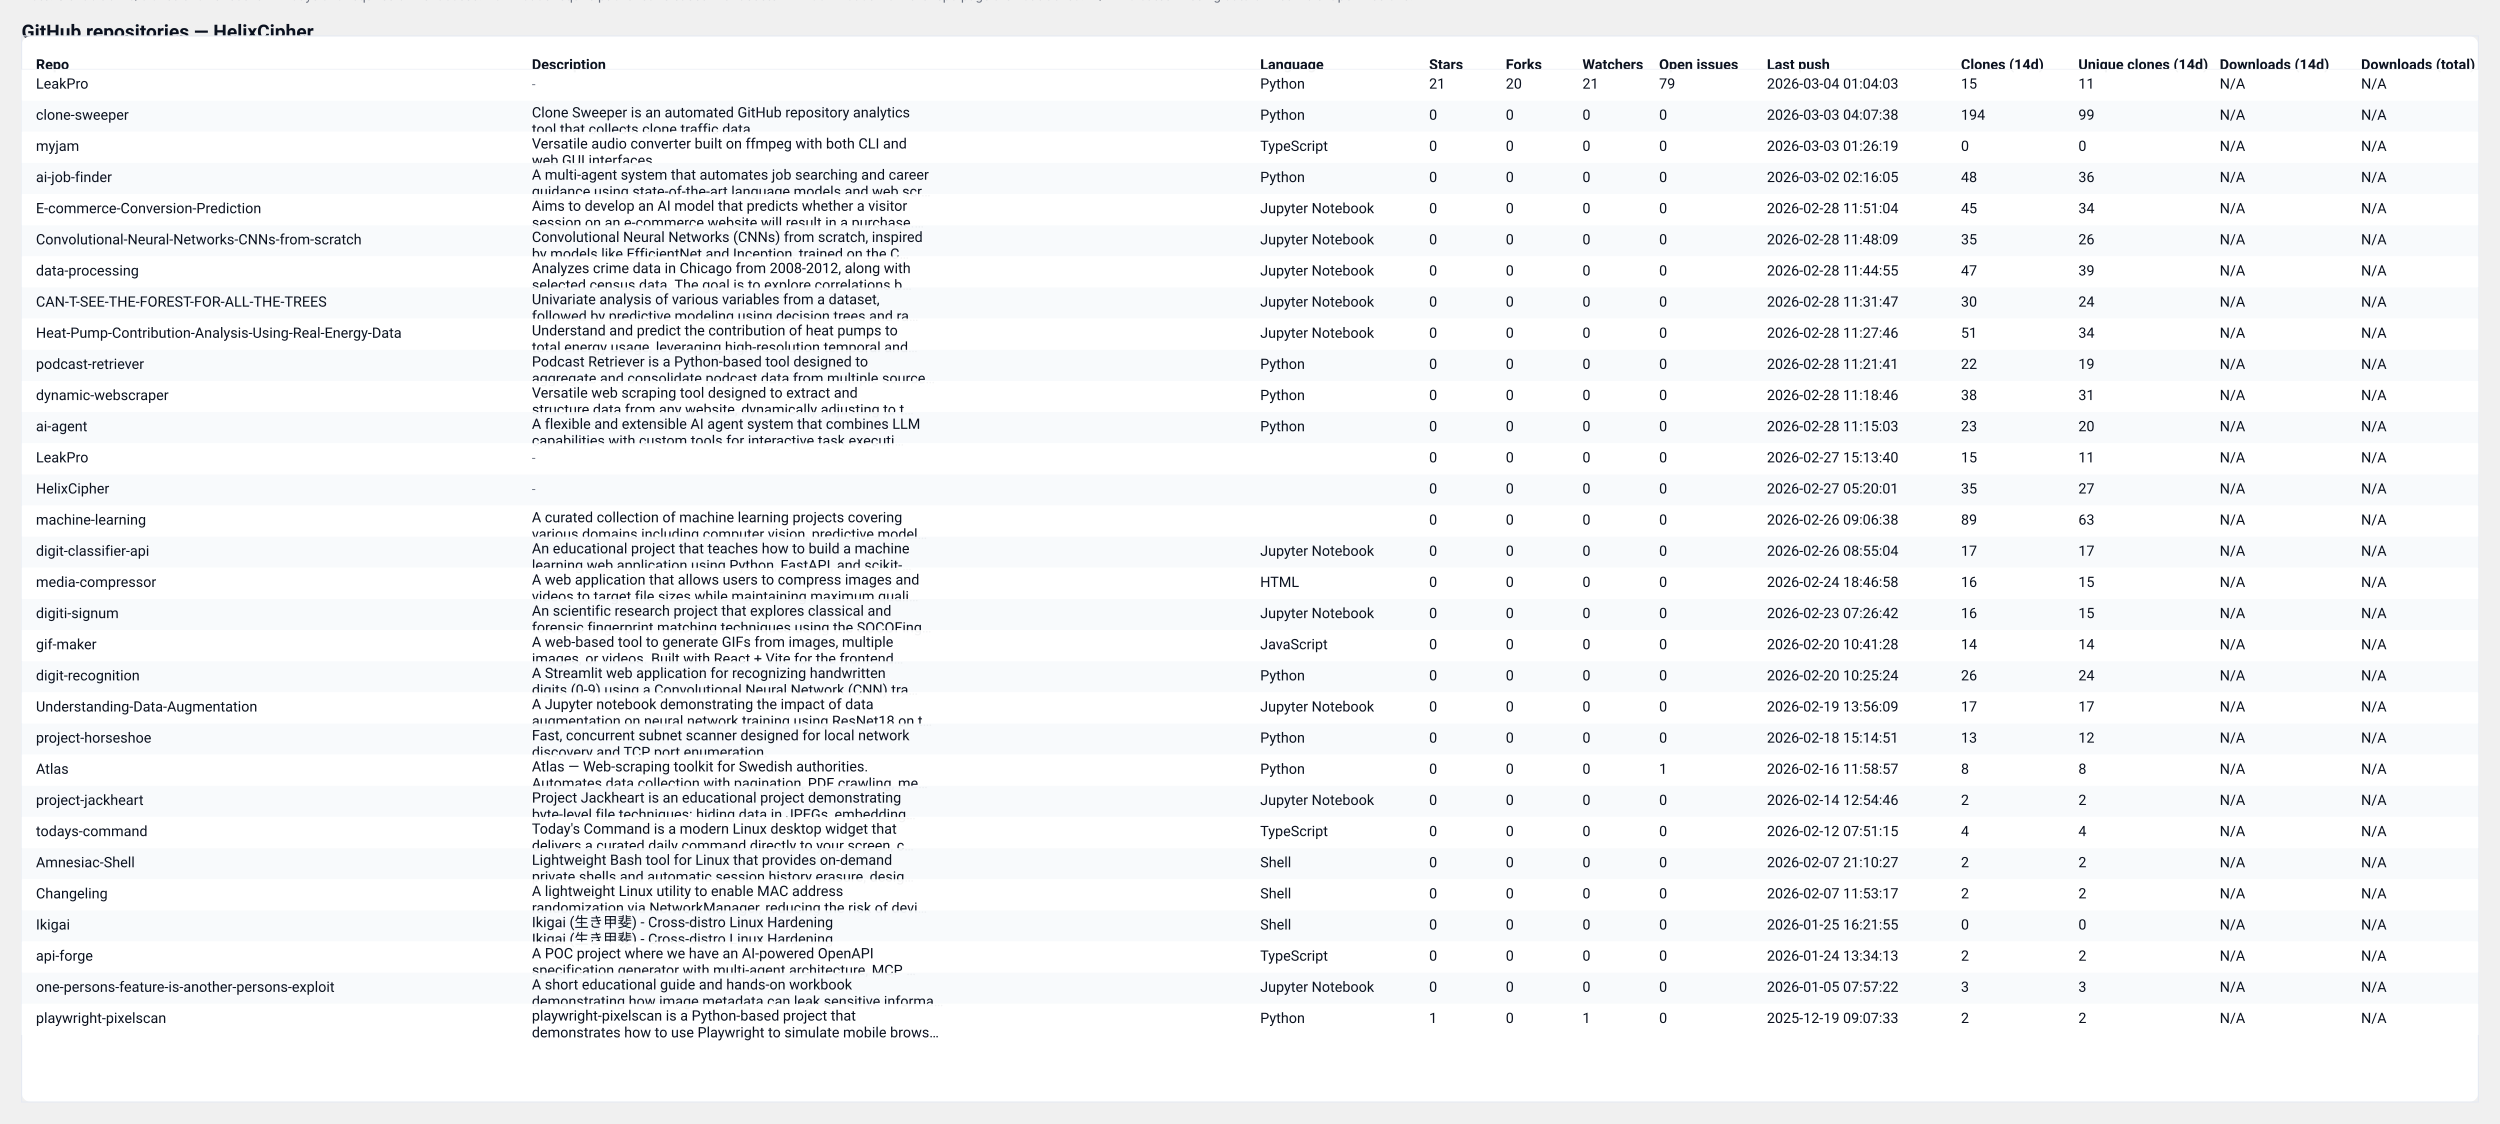
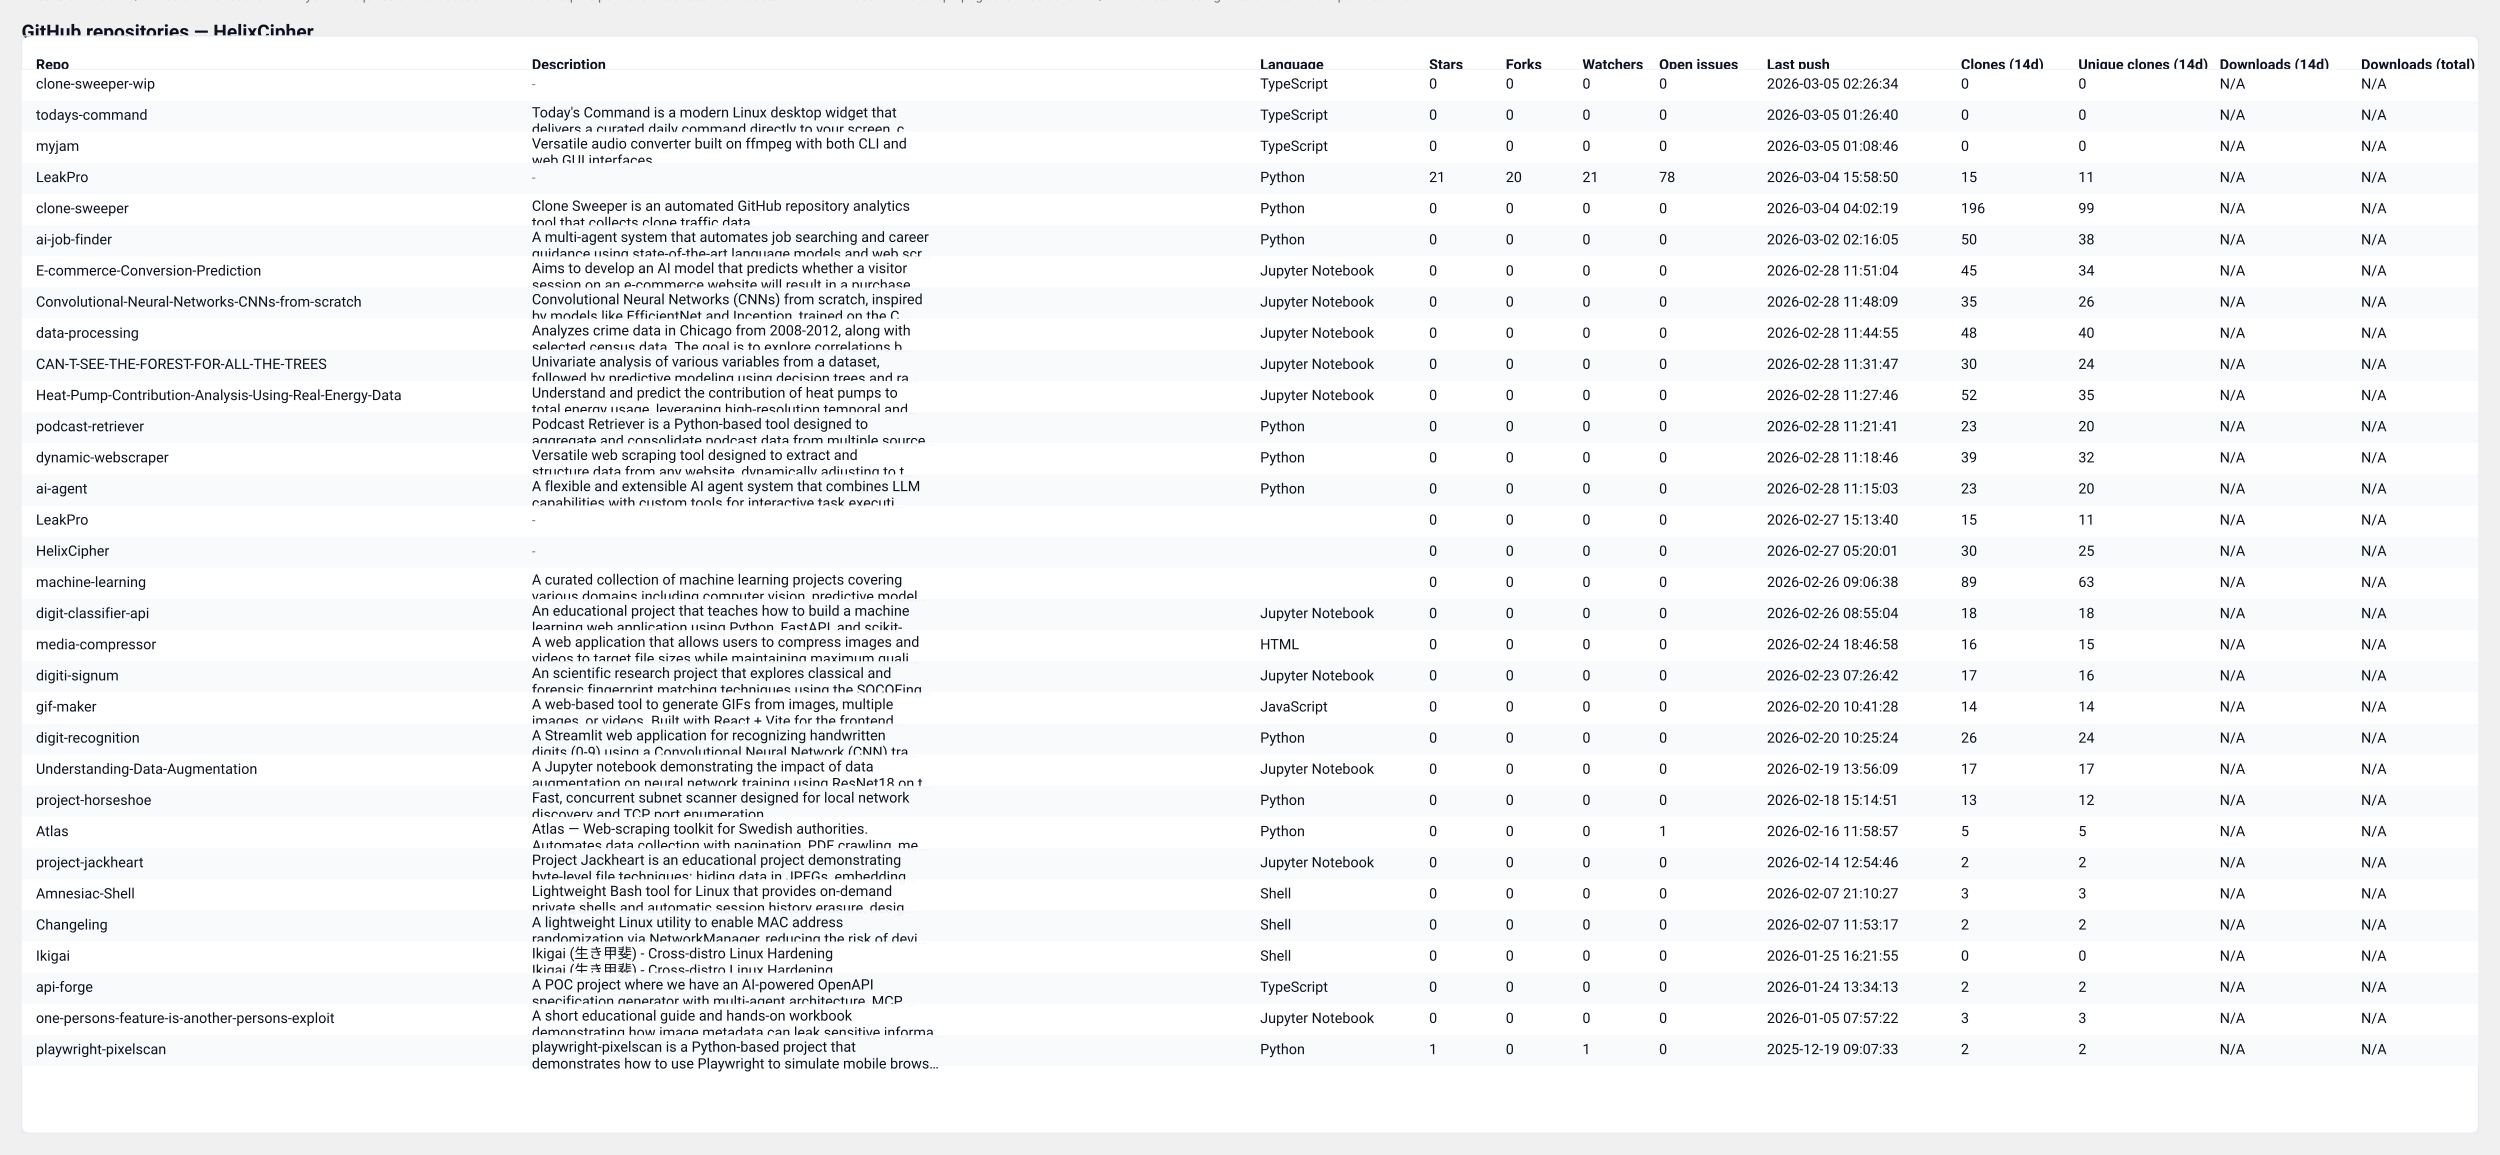
- <svg xmlns="http://www.w3.org/2000/svg" width="2087" height="938" viewBox="0 0 2087 938" role="img" aria-label="GitHub repository clones table">
+ <svg xmlns="http://www.w3.org/2000/svg" width="2087" height="964" viewBox="0 0 2087 964" role="img" aria-label="GitHub repository clones table">
  <style>
  .card { font-family: "Segoe UI", Roboto, "Helvetica Neue", Arial, sans-serif; }
  .title { font-weight:700; font-size:16px; fill: #0b1220; }
  .meta  { font-size:12px; fill:#374151; opacity:0.9; }
  .th    { font-size:12px; font-weight:700; fill:#0b1220; }
  .td    { font-size:12px; fill:#0b1220; }
  .muted { font-size:11px; fill:#6b7280; }
  .row-even { fill: #ffffff; }
  .row-odd  { fill: #f8fafc; }
  .table-border { stroke: #e6eaf2; stroke-width: 1; fill: none; }
  @media (prefers-color-scheme: dark) {
    .title, .meta, .th, .td, .muted { fill: #ffffff; }
    .row-even { fill: #0b1220; }
    .row-odd  { fill: #071026; }
    .table-border { stroke: #0f172a; }
  }
</style>
  <text x="18" y="32" class="title card">GitHub repositories — HelixCipher</text>
-   <text x="18" y="50" class="meta card">Generated: 2026-03-04T04:02:18.012824Z · Mode: Public repos only · Repos: 31 · Clones: 831 · Downloads: 0</text>
-   <rect x="18" y="30" width="2051" height="890" rx="8" class="row-even" />
-   <rect x="18" y="30" width="2051" height="890" class="table-border" />
+   <text x="18" y="50" class="meta card">Generated: 2026-03-05T02:31:37.064587Z · Mode: Public repos only · Repos: 32 · Clones: 830 · Downloads: 0</text>
+   <rect x="18" y="30" width="2051" height="916" rx="8" class="row-even" />
+   <rect x="18" y="30" width="2051" height="916" class="table-border" />
  <text x="30" y="58" class="th card">Repo</text>
  <text x="444" y="58" class="th card">Description</text>
  <text x="1052" y="58" class="th card">Language</text>
  <text x="1193" y="58" class="th card">Stars</text>
  <text x="1257" y="58" class="th card">Forks</text>
  <text x="1321" y="58" class="th card">Watchers</text>
  <text x="1385" y="58" class="th card">Open issues</text>
  <text x="1475" y="58" class="th card">Last push</text>
  <text x="1637" y="58" class="th card">Clones (14d)</text>
  <text x="1735" y="58" class="th card">Unique clones (14d)</text>
  <text x="1853" y="58" class="th card">Downloads (14d)</text>
  <text x="1971" y="58" class="th card">Downloads (total)</text>
  <line x1="18" y1="58" x2="2069" y2="58" stroke="#e6eaf2" />
  <rect x="18" y="58" width="2051" height="26" class="row-even" opacity="0.95" />
-   <text x="30" y="74" class="td card">LeakPro</text>
+   <text x="30" y="74" class="td card">clone-sweeper-wip</text>
  <text x="444" y="74" class="muted card">-</text>
-   <text x="1052" y="74" class="td card">Python</text>
-   <text x="1193" y="74" class="td card">21</text>
-   <text x="1257" y="74" class="td card">20</text>
-   <text x="1321" y="74" class="td card">21</text>
-   <text x="1385" y="74" class="td card">79</text>
-   <text x="1475" y="74" class="td card">2026-03-04 01:04:03</text>
-   <text x="1637" y="74" class="td card">15</text>
-   <text x="1735" y="74" class="td card">11</text>
+   <text x="1052" y="74" class="td card">TypeScript</text>
+   <text x="1193" y="74" class="td card">0</text>
+   <text x="1257" y="74" class="td card">0</text>
+   <text x="1321" y="74" class="td card">0</text>
+   <text x="1385" y="74" class="td card">0</text>
+   <text x="1475" y="74" class="td card">2026-03-05 02:26:34</text>
+   <text x="1637" y="74" class="td card">0</text>
+   <text x="1735" y="74" class="td card">0</text>
  <text x="1853" y="74" class="td card">N/A</text>
  <text x="1971" y="74" class="td card">N/A</text>
  <rect x="18" y="84" width="2051" height="26" class="row-odd" opacity="0.95" />
-   <text x="30" y="100" class="td card">clone-sweeper</text>
-   <text x="444" y="98" class="td card">Clone Sweeper is an automated GitHub repository analytics</text>
-   <text x="444" y="112" class="td card">tool that collects clone traffic data.</text>
-   <text x="1052" y="100" class="td card">Python</text>
+   <text x="30" y="100" class="td card">todays-command</text>
+   <text x="444" y="98" class="td card">Today's Command is a modern Linux desktop widget that</text>
+   <text x="444" y="112" class="td card">delivers a curated daily command directly to your screen, c…</text>
+   <text x="1052" y="100" class="td card">TypeScript</text>
  <text x="1193" y="100" class="td card">0</text>
  <text x="1257" y="100" class="td card">0</text>
  <text x="1321" y="100" class="td card">0</text>
  <text x="1385" y="100" class="td card">0</text>
-   <text x="1475" y="100" class="td card">2026-03-03 04:07:38</text>
-   <text x="1637" y="100" class="td card">194</text>
-   <text x="1735" y="100" class="td card">99</text>
+   <text x="1475" y="100" class="td card">2026-03-05 01:26:40</text>
+   <text x="1637" y="100" class="td card">0</text>
+   <text x="1735" y="100" class="td card">0</text>
  <text x="1853" y="100" class="td card">N/A</text>
  <text x="1971" y="100" class="td card">N/A</text>
  <rect x="18" y="110" width="2051" height="26" class="row-even" opacity="0.95" />
  <text x="30" y="126" class="td card">myjam</text>
  <text x="444" y="124" class="td card">Versatile audio converter built on ffmpeg with both CLI and</text>
  <text x="444" y="138" class="td card">web GUI interfaces</text>
  <text x="1052" y="126" class="td card">TypeScript</text>
  <text x="1193" y="126" class="td card">0</text>
  <text x="1257" y="126" class="td card">0</text>
  <text x="1321" y="126" class="td card">0</text>
  <text x="1385" y="126" class="td card">0</text>
-   <text x="1475" y="126" class="td card">2026-03-03 01:26:19</text>
+   <text x="1475" y="126" class="td card">2026-03-05 01:08:46</text>
  <text x="1637" y="126" class="td card">0</text>
  <text x="1735" y="126" class="td card">0</text>
  <text x="1853" y="126" class="td card">N/A</text>
  <text x="1971" y="126" class="td card">N/A</text>
  <rect x="18" y="136" width="2051" height="26" class="row-odd" opacity="0.95" />
-   <text x="30" y="152" class="td card">ai-job-finder</text>
-   <text x="444" y="150" class="td card">A multi-agent system that automates job searching and career</text>
-   <text x="444" y="164" class="td card">guidance using state-of-the-art language models and web scr…</text>
+   <text x="30" y="152" class="td card">LeakPro</text>
+   <text x="444" y="152" class="muted card">-</text>
  <text x="1052" y="152" class="td card">Python</text>
-   <text x="1193" y="152" class="td card">0</text>
-   <text x="1257" y="152" class="td card">0</text>
-   <text x="1321" y="152" class="td card">0</text>
-   <text x="1385" y="152" class="td card">0</text>
-   <text x="1475" y="152" class="td card">2026-03-02 02:16:05</text>
-   <text x="1637" y="152" class="td card">48</text>
-   <text x="1735" y="152" class="td card">36</text>
+   <text x="1193" y="152" class="td card">21</text>
+   <text x="1257" y="152" class="td card">20</text>
+   <text x="1321" y="152" class="td card">21</text>
+   <text x="1385" y="152" class="td card">78</text>
+   <text x="1475" y="152" class="td card">2026-03-04 15:58:50</text>
+   <text x="1637" y="152" class="td card">15</text>
+   <text x="1735" y="152" class="td card">11</text>
  <text x="1853" y="152" class="td card">N/A</text>
  <text x="1971" y="152" class="td card">N/A</text>
  <rect x="18" y="162" width="2051" height="26" class="row-even" opacity="0.95" />
-   <text x="30" y="178" class="td card">E-commerce-Conversion-Prediction</text>
-   <text x="444" y="176" class="td card">Aims to develop an AI model that predicts whether a visitor</text>
-   <text x="444" y="190" class="td card">session on an e-commerce website will result in a purchase.…</text>
-   <text x="1052" y="178" class="td card">Jupyter Notebook</text>
+   <text x="30" y="178" class="td card">clone-sweeper</text>
+   <text x="444" y="176" class="td card">Clone Sweeper is an automated GitHub repository analytics</text>
+   <text x="444" y="190" class="td card">tool that collects clone traffic data.</text>
+   <text x="1052" y="178" class="td card">Python</text>
  <text x="1193" y="178" class="td card">0</text>
  <text x="1257" y="178" class="td card">0</text>
  <text x="1321" y="178" class="td card">0</text>
  <text x="1385" y="178" class="td card">0</text>
-   <text x="1475" y="178" class="td card">2026-02-28 11:51:04</text>
-   <text x="1637" y="178" class="td card">45</text>
-   <text x="1735" y="178" class="td card">34</text>
+   <text x="1475" y="178" class="td card">2026-03-04 04:02:19</text>
+   <text x="1637" y="178" class="td card">196</text>
+   <text x="1735" y="178" class="td card">99</text>
  <text x="1853" y="178" class="td card">N/A</text>
  <text x="1971" y="178" class="td card">N/A</text>
  <rect x="18" y="188" width="2051" height="26" class="row-odd" opacity="0.95" />
-   <text x="30" y="204" class="td card">Convolutional-Neural-Networks-CNNs-from-scratch</text>
-   <text x="444" y="202" class="td card">Convolutional Neural Networks (CNNs) from scratch, inspired</text>
-   <text x="444" y="216" class="td card">by models like EfficientNet and Inception, trained on the C…</text>
-   <text x="1052" y="204" class="td card">Jupyter Notebook</text>
+   <text x="30" y="204" class="td card">ai-job-finder</text>
+   <text x="444" y="202" class="td card">A multi-agent system that automates job searching and career</text>
+   <text x="444" y="216" class="td card">guidance using state-of-the-art language models and web scr…</text>
+   <text x="1052" y="204" class="td card">Python</text>
  <text x="1193" y="204" class="td card">0</text>
  <text x="1257" y="204" class="td card">0</text>
  <text x="1321" y="204" class="td card">0</text>
  <text x="1385" y="204" class="td card">0</text>
-   <text x="1475" y="204" class="td card">2026-02-28 11:48:09</text>
-   <text x="1637" y="204" class="td card">35</text>
-   <text x="1735" y="204" class="td card">26</text>
+   <text x="1475" y="204" class="td card">2026-03-02 02:16:05</text>
+   <text x="1637" y="204" class="td card">50</text>
+   <text x="1735" y="204" class="td card">38</text>
  <text x="1853" y="204" class="td card">N/A</text>
  <text x="1971" y="204" class="td card">N/A</text>
  <rect x="18" y="214" width="2051" height="26" class="row-even" opacity="0.95" />
-   <text x="30" y="230" class="td card">data-processing</text>
-   <text x="444" y="228" class="td card">Analyzes crime data in Chicago from 2008-2012, along with</text>
-   <text x="444" y="242" class="td card">selected census data. The goal is to explore correlations b…</text>
+   <text x="30" y="230" class="td card">E-commerce-Conversion-Prediction</text>
+   <text x="444" y="228" class="td card">Aims to develop an AI model that predicts whether a visitor</text>
+   <text x="444" y="242" class="td card">session on an e-commerce website will result in a purchase.…</text>
  <text x="1052" y="230" class="td card">Jupyter Notebook</text>
  <text x="1193" y="230" class="td card">0</text>
  <text x="1257" y="230" class="td card">0</text>
  <text x="1321" y="230" class="td card">0</text>
  <text x="1385" y="230" class="td card">0</text>
-   <text x="1475" y="230" class="td card">2026-02-28 11:44:55</text>
-   <text x="1637" y="230" class="td card">47</text>
-   <text x="1735" y="230" class="td card">39</text>
+   <text x="1475" y="230" class="td card">2026-02-28 11:51:04</text>
+   <text x="1637" y="230" class="td card">45</text>
+   <text x="1735" y="230" class="td card">34</text>
  <text x="1853" y="230" class="td card">N/A</text>
  <text x="1971" y="230" class="td card">N/A</text>
  <rect x="18" y="240" width="2051" height="26" class="row-odd" opacity="0.95" />
-   <text x="30" y="256" class="td card">CAN-T-SEE-THE-FOREST-FOR-ALL-THE-TREES</text>
-   <text x="444" y="254" class="td card">Univariate analysis of various variables from a dataset,</text>
-   <text x="444" y="268" class="td card">followed by predictive modeling using decision trees and ra…</text>
+   <text x="30" y="256" class="td card">Convolutional-Neural-Networks-CNNs-from-scratch</text>
+   <text x="444" y="254" class="td card">Convolutional Neural Networks (CNNs) from scratch, inspired</text>
+   <text x="444" y="268" class="td card">by models like EfficientNet and Inception, trained on the C…</text>
  <text x="1052" y="256" class="td card">Jupyter Notebook</text>
  <text x="1193" y="256" class="td card">0</text>
  <text x="1257" y="256" class="td card">0</text>
  <text x="1321" y="256" class="td card">0</text>
  <text x="1385" y="256" class="td card">0</text>
-   <text x="1475" y="256" class="td card">2026-02-28 11:31:47</text>
-   <text x="1637" y="256" class="td card">30</text>
-   <text x="1735" y="256" class="td card">24</text>
+   <text x="1475" y="256" class="td card">2026-02-28 11:48:09</text>
+   <text x="1637" y="256" class="td card">35</text>
+   <text x="1735" y="256" class="td card">26</text>
  <text x="1853" y="256" class="td card">N/A</text>
  <text x="1971" y="256" class="td card">N/A</text>
  <rect x="18" y="266" width="2051" height="26" class="row-even" opacity="0.95" />
-   <text x="30" y="282" class="td card">Heat-Pump-Contribution-Analysis-Using-Real-Energy-Data</text>
-   <text x="444" y="280" class="td card">Understand and predict the contribution of heat pumps to</text>
-   <text x="444" y="294" class="td card">total energy usage, leveraging high-resolution temporal and…</text>
+   <text x="30" y="282" class="td card">data-processing</text>
+   <text x="444" y="280" class="td card">Analyzes crime data in Chicago from 2008-2012, along with</text>
+   <text x="444" y="294" class="td card">selected census data. The goal is to explore correlations b…</text>
  <text x="1052" y="282" class="td card">Jupyter Notebook</text>
  <text x="1193" y="282" class="td card">0</text>
  <text x="1257" y="282" class="td card">0</text>
  <text x="1321" y="282" class="td card">0</text>
  <text x="1385" y="282" class="td card">0</text>
-   <text x="1475" y="282" class="td card">2026-02-28 11:27:46</text>
-   <text x="1637" y="282" class="td card">51</text>
-   <text x="1735" y="282" class="td card">34</text>
+   <text x="1475" y="282" class="td card">2026-02-28 11:44:55</text>
+   <text x="1637" y="282" class="td card">48</text>
+   <text x="1735" y="282" class="td card">40</text>
  <text x="1853" y="282" class="td card">N/A</text>
  <text x="1971" y="282" class="td card">N/A</text>
  <rect x="18" y="292" width="2051" height="26" class="row-odd" opacity="0.95" />
-   <text x="30" y="308" class="td card">podcast-retriever</text>
-   <text x="444" y="306" class="td card">Podcast Retriever is a Python-based tool designed to</text>
-   <text x="444" y="320" class="td card">aggregate and consolidate podcast data from multiple source…</text>
-   <text x="1052" y="308" class="td card">Python</text>
+   <text x="30" y="308" class="td card">CAN-T-SEE-THE-FOREST-FOR-ALL-THE-TREES</text>
+   <text x="444" y="306" class="td card">Univariate analysis of various variables from a dataset,</text>
+   <text x="444" y="320" class="td card">followed by predictive modeling using decision trees and ra…</text>
+   <text x="1052" y="308" class="td card">Jupyter Notebook</text>
  <text x="1193" y="308" class="td card">0</text>
  <text x="1257" y="308" class="td card">0</text>
  <text x="1321" y="308" class="td card">0</text>
  <text x="1385" y="308" class="td card">0</text>
-   <text x="1475" y="308" class="td card">2026-02-28 11:21:41</text>
-   <text x="1637" y="308" class="td card">22</text>
-   <text x="1735" y="308" class="td card">19</text>
+   <text x="1475" y="308" class="td card">2026-02-28 11:31:47</text>
+   <text x="1637" y="308" class="td card">30</text>
+   <text x="1735" y="308" class="td card">24</text>
  <text x="1853" y="308" class="td card">N/A</text>
  <text x="1971" y="308" class="td card">N/A</text>
  <rect x="18" y="318" width="2051" height="26" class="row-even" opacity="0.95" />
-   <text x="30" y="334" class="td card">dynamic-webscraper</text>
-   <text x="444" y="332" class="td card">Versatile web scraping tool designed to extract and</text>
-   <text x="444" y="346" class="td card">structure data from any website, dynamically adjusting to t…</text>
-   <text x="1052" y="334" class="td card">Python</text>
+   <text x="30" y="334" class="td card">Heat-Pump-Contribution-Analysis-Using-Real-Energy-Data</text>
+   <text x="444" y="332" class="td card">Understand and predict the contribution of heat pumps to</text>
+   <text x="444" y="346" class="td card">total energy usage, leveraging high-resolution temporal and…</text>
+   <text x="1052" y="334" class="td card">Jupyter Notebook</text>
  <text x="1193" y="334" class="td card">0</text>
  <text x="1257" y="334" class="td card">0</text>
  <text x="1321" y="334" class="td card">0</text>
  <text x="1385" y="334" class="td card">0</text>
-   <text x="1475" y="334" class="td card">2026-02-28 11:18:46</text>
-   <text x="1637" y="334" class="td card">38</text>
-   <text x="1735" y="334" class="td card">31</text>
+   <text x="1475" y="334" class="td card">2026-02-28 11:27:46</text>
+   <text x="1637" y="334" class="td card">52</text>
+   <text x="1735" y="334" class="td card">35</text>
  <text x="1853" y="334" class="td card">N/A</text>
  <text x="1971" y="334" class="td card">N/A</text>
  <rect x="18" y="344" width="2051" height="26" class="row-odd" opacity="0.95" />
-   <text x="30" y="360" class="td card">ai-agent</text>
-   <text x="444" y="358" class="td card">A flexible and extensible AI agent system that combines LLM</text>
-   <text x="444" y="372" class="td card">capabilities with custom tools for interactive task executi…</text>
+   <text x="30" y="360" class="td card">podcast-retriever</text>
+   <text x="444" y="358" class="td card">Podcast Retriever is a Python-based tool designed to</text>
+   <text x="444" y="372" class="td card">aggregate and consolidate podcast data from multiple source…</text>
  <text x="1052" y="360" class="td card">Python</text>
  <text x="1193" y="360" class="td card">0</text>
  <text x="1257" y="360" class="td card">0</text>
  <text x="1321" y="360" class="td card">0</text>
  <text x="1385" y="360" class="td card">0</text>
-   <text x="1475" y="360" class="td card">2026-02-28 11:15:03</text>
+   <text x="1475" y="360" class="td card">2026-02-28 11:21:41</text>
  <text x="1637" y="360" class="td card">23</text>
  <text x="1735" y="360" class="td card">20</text>
  <text x="1853" y="360" class="td card">N/A</text>
  <text x="1971" y="360" class="td card">N/A</text>
  <rect x="18" y="370" width="2051" height="26" class="row-even" opacity="0.95" />
-   <text x="30" y="386" class="td card">LeakPro</text>
-   <text x="444" y="386" class="muted card">-</text>
-   <text x="1052" y="386" class="td card" />
+   <text x="30" y="386" class="td card">dynamic-webscraper</text>
+   <text x="444" y="384" class="td card">Versatile web scraping tool designed to extract and</text>
+   <text x="444" y="398" class="td card">structure data from any website, dynamically adjusting to t…</text>
+   <text x="1052" y="386" class="td card">Python</text>
  <text x="1193" y="386" class="td card">0</text>
  <text x="1257" y="386" class="td card">0</text>
  <text x="1321" y="386" class="td card">0</text>
  <text x="1385" y="386" class="td card">0</text>
-   <text x="1475" y="386" class="td card">2026-02-27 15:13:40</text>
-   <text x="1637" y="386" class="td card">15</text>
-   <text x="1735" y="386" class="td card">11</text>
+   <text x="1475" y="386" class="td card">2026-02-28 11:18:46</text>
+   <text x="1637" y="386" class="td card">39</text>
+   <text x="1735" y="386" class="td card">32</text>
  <text x="1853" y="386" class="td card">N/A</text>
  <text x="1971" y="386" class="td card">N/A</text>
  <rect x="18" y="396" width="2051" height="26" class="row-odd" opacity="0.95" />
-   <text x="30" y="412" class="td card">HelixCipher</text>
-   <text x="444" y="412" class="muted card">-</text>
-   <text x="1052" y="412" class="td card" />
+   <text x="30" y="412" class="td card">ai-agent</text>
+   <text x="444" y="410" class="td card">A flexible and extensible AI agent system that combines LLM</text>
+   <text x="444" y="424" class="td card">capabilities with custom tools for interactive task executi…</text>
+   <text x="1052" y="412" class="td card">Python</text>
  <text x="1193" y="412" class="td card">0</text>
  <text x="1257" y="412" class="td card">0</text>
  <text x="1321" y="412" class="td card">0</text>
  <text x="1385" y="412" class="td card">0</text>
-   <text x="1475" y="412" class="td card">2026-02-27 05:20:01</text>
-   <text x="1637" y="412" class="td card">35</text>
-   <text x="1735" y="412" class="td card">27</text>
+   <text x="1475" y="412" class="td card">2026-02-28 11:15:03</text>
+   <text x="1637" y="412" class="td card">23</text>
+   <text x="1735" y="412" class="td card">20</text>
  <text x="1853" y="412" class="td card">N/A</text>
  <text x="1971" y="412" class="td card">N/A</text>
  <rect x="18" y="422" width="2051" height="26" class="row-even" opacity="0.95" />
-   <text x="30" y="438" class="td card">machine-learning</text>
-   <text x="444" y="436" class="td card">A curated collection of machine learning projects covering</text>
-   <text x="444" y="450" class="td card">various domains including computer vision, predictive model…</text>
+   <text x="30" y="438" class="td card">LeakPro</text>
+   <text x="444" y="438" class="muted card">-</text>
  <text x="1052" y="438" class="td card" />
  <text x="1193" y="438" class="td card">0</text>
  <text x="1257" y="438" class="td card">0</text>
  <text x="1321" y="438" class="td card">0</text>
  <text x="1385" y="438" class="td card">0</text>
-   <text x="1475" y="438" class="td card">2026-02-26 09:06:38</text>
-   <text x="1637" y="438" class="td card">89</text>
-   <text x="1735" y="438" class="td card">63</text>
+   <text x="1475" y="438" class="td card">2026-02-27 15:13:40</text>
+   <text x="1637" y="438" class="td card">15</text>
+   <text x="1735" y="438" class="td card">11</text>
  <text x="1853" y="438" class="td card">N/A</text>
  <text x="1971" y="438" class="td card">N/A</text>
  <rect x="18" y="448" width="2051" height="26" class="row-odd" opacity="0.95" />
-   <text x="30" y="464" class="td card">digit-classifier-api</text>
-   <text x="444" y="462" class="td card">An educational project that teaches how to build a machine</text>
-   <text x="444" y="476" class="td card">learning web application using Python, FastAPI, and scikit-…</text>
-   <text x="1052" y="464" class="td card">Jupyter Notebook</text>
+   <text x="30" y="464" class="td card">HelixCipher</text>
+   <text x="444" y="464" class="muted card">-</text>
+   <text x="1052" y="464" class="td card" />
  <text x="1193" y="464" class="td card">0</text>
  <text x="1257" y="464" class="td card">0</text>
  <text x="1321" y="464" class="td card">0</text>
  <text x="1385" y="464" class="td card">0</text>
-   <text x="1475" y="464" class="td card">2026-02-26 08:55:04</text>
-   <text x="1637" y="464" class="td card">17</text>
-   <text x="1735" y="464" class="td card">17</text>
+   <text x="1475" y="464" class="td card">2026-02-27 05:20:01</text>
+   <text x="1637" y="464" class="td card">30</text>
+   <text x="1735" y="464" class="td card">25</text>
  <text x="1853" y="464" class="td card">N/A</text>
  <text x="1971" y="464" class="td card">N/A</text>
  <rect x="18" y="474" width="2051" height="26" class="row-even" opacity="0.95" />
-   <text x="30" y="490" class="td card">media-compressor</text>
-   <text x="444" y="488" class="td card">A web application that allows users to compress images and</text>
-   <text x="444" y="502" class="td card">videos to target file sizes while maintaining maximum quali…</text>
-   <text x="1052" y="490" class="td card">HTML</text>
+   <text x="30" y="490" class="td card">machine-learning</text>
+   <text x="444" y="488" class="td card">A curated collection of machine learning projects covering</text>
+   <text x="444" y="502" class="td card">various domains including computer vision, predictive model…</text>
+   <text x="1052" y="490" class="td card" />
  <text x="1193" y="490" class="td card">0</text>
  <text x="1257" y="490" class="td card">0</text>
  <text x="1321" y="490" class="td card">0</text>
  <text x="1385" y="490" class="td card">0</text>
-   <text x="1475" y="490" class="td card">2026-02-24 18:46:58</text>
-   <text x="1637" y="490" class="td card">16</text>
-   <text x="1735" y="490" class="td card">15</text>
+   <text x="1475" y="490" class="td card">2026-02-26 09:06:38</text>
+   <text x="1637" y="490" class="td card">89</text>
+   <text x="1735" y="490" class="td card">63</text>
  <text x="1853" y="490" class="td card">N/A</text>
  <text x="1971" y="490" class="td card">N/A</text>
  <rect x="18" y="500" width="2051" height="26" class="row-odd" opacity="0.95" />
-   <text x="30" y="516" class="td card">digiti-signum</text>
-   <text x="444" y="514" class="td card">An scientific research project that explores classical and</text>
-   <text x="444" y="528" class="td card">forensic fingerprint matching techniques using the SOCOFing…</text>
+   <text x="30" y="516" class="td card">digit-classifier-api</text>
+   <text x="444" y="514" class="td card">An educational project that teaches how to build a machine</text>
+   <text x="444" y="528" class="td card">learning web application using Python, FastAPI, and scikit-…</text>
  <text x="1052" y="516" class="td card">Jupyter Notebook</text>
  <text x="1193" y="516" class="td card">0</text>
  <text x="1257" y="516" class="td card">0</text>
  <text x="1321" y="516" class="td card">0</text>
  <text x="1385" y="516" class="td card">0</text>
-   <text x="1475" y="516" class="td card">2026-02-23 07:26:42</text>
-   <text x="1637" y="516" class="td card">16</text>
-   <text x="1735" y="516" class="td card">15</text>
+   <text x="1475" y="516" class="td card">2026-02-26 08:55:04</text>
+   <text x="1637" y="516" class="td card">18</text>
+   <text x="1735" y="516" class="td card">18</text>
  <text x="1853" y="516" class="td card">N/A</text>
  <text x="1971" y="516" class="td card">N/A</text>
  <rect x="18" y="526" width="2051" height="26" class="row-even" opacity="0.95" />
-   <text x="30" y="542" class="td card">gif-maker</text>
-   <text x="444" y="540" class="td card">A web-based tool to generate GIFs from images, multiple</text>
-   <text x="444" y="554" class="td card">images, or videos. Built with React + Vite for the frontend…</text>
-   <text x="1052" y="542" class="td card">JavaScript</text>
+   <text x="30" y="542" class="td card">media-compressor</text>
+   <text x="444" y="540" class="td card">A web application that allows users to compress images and</text>
+   <text x="444" y="554" class="td card">videos to target file sizes while maintaining maximum quali…</text>
+   <text x="1052" y="542" class="td card">HTML</text>
  <text x="1193" y="542" class="td card">0</text>
  <text x="1257" y="542" class="td card">0</text>
  <text x="1321" y="542" class="td card">0</text>
  <text x="1385" y="542" class="td card">0</text>
-   <text x="1475" y="542" class="td card">2026-02-20 10:41:28</text>
-   <text x="1637" y="542" class="td card">14</text>
-   <text x="1735" y="542" class="td card">14</text>
+   <text x="1475" y="542" class="td card">2026-02-24 18:46:58</text>
+   <text x="1637" y="542" class="td card">16</text>
+   <text x="1735" y="542" class="td card">15</text>
  <text x="1853" y="542" class="td card">N/A</text>
  <text x="1971" y="542" class="td card">N/A</text>
  <rect x="18" y="552" width="2051" height="26" class="row-odd" opacity="0.95" />
-   <text x="30" y="568" class="td card">digit-recognition</text>
-   <text x="444" y="566" class="td card">A Streamlit web application for recognizing handwritten</text>
-   <text x="444" y="580" class="td card">digits (0-9) using a Convolutional Neural Network (CNN) tra…</text>
-   <text x="1052" y="568" class="td card">Python</text>
+   <text x="30" y="568" class="td card">digiti-signum</text>
+   <text x="444" y="566" class="td card">An scientific research project that explores classical and</text>
+   <text x="444" y="580" class="td card">forensic fingerprint matching techniques using the SOCOFing…</text>
+   <text x="1052" y="568" class="td card">Jupyter Notebook</text>
  <text x="1193" y="568" class="td card">0</text>
  <text x="1257" y="568" class="td card">0</text>
  <text x="1321" y="568" class="td card">0</text>
  <text x="1385" y="568" class="td card">0</text>
-   <text x="1475" y="568" class="td card">2026-02-20 10:25:24</text>
-   <text x="1637" y="568" class="td card">26</text>
-   <text x="1735" y="568" class="td card">24</text>
+   <text x="1475" y="568" class="td card">2026-02-23 07:26:42</text>
+   <text x="1637" y="568" class="td card">17</text>
+   <text x="1735" y="568" class="td card">16</text>
  <text x="1853" y="568" class="td card">N/A</text>
  <text x="1971" y="568" class="td card">N/A</text>
  <rect x="18" y="578" width="2051" height="26" class="row-even" opacity="0.95" />
-   <text x="30" y="594" class="td card">Understanding-Data-Augmentation</text>
-   <text x="444" y="592" class="td card">A Jupyter notebook demonstrating the impact of data</text>
-   <text x="444" y="606" class="td card">augmentation on neural network training using ResNet18 on t…</text>
-   <text x="1052" y="594" class="td card">Jupyter Notebook</text>
+   <text x="30" y="594" class="td card">gif-maker</text>
+   <text x="444" y="592" class="td card">A web-based tool to generate GIFs from images, multiple</text>
+   <text x="444" y="606" class="td card">images, or videos. Built with React + Vite for the frontend…</text>
+   <text x="1052" y="594" class="td card">JavaScript</text>
  <text x="1193" y="594" class="td card">0</text>
  <text x="1257" y="594" class="td card">0</text>
  <text x="1321" y="594" class="td card">0</text>
  <text x="1385" y="594" class="td card">0</text>
-   <text x="1475" y="594" class="td card">2026-02-19 13:56:09</text>
-   <text x="1637" y="594" class="td card">17</text>
-   <text x="1735" y="594" class="td card">17</text>
+   <text x="1475" y="594" class="td card">2026-02-20 10:41:28</text>
+   <text x="1637" y="594" class="td card">14</text>
+   <text x="1735" y="594" class="td card">14</text>
  <text x="1853" y="594" class="td card">N/A</text>
  <text x="1971" y="594" class="td card">N/A</text>
  <rect x="18" y="604" width="2051" height="26" class="row-odd" opacity="0.95" />
-   <text x="30" y="620" class="td card">project-horseshoe</text>
-   <text x="444" y="618" class="td card">Fast, concurrent subnet scanner designed for local network</text>
-   <text x="444" y="632" class="td card">discovery and TCP port enumeration.</text>
+   <text x="30" y="620" class="td card">digit-recognition</text>
+   <text x="444" y="618" class="td card">A Streamlit web application for recognizing handwritten</text>
+   <text x="444" y="632" class="td card">digits (0-9) using a Convolutional Neural Network (CNN) tra…</text>
  <text x="1052" y="620" class="td card">Python</text>
  <text x="1193" y="620" class="td card">0</text>
  <text x="1257" y="620" class="td card">0</text>
  <text x="1321" y="620" class="td card">0</text>
  <text x="1385" y="620" class="td card">0</text>
-   <text x="1475" y="620" class="td card">2026-02-18 15:14:51</text>
-   <text x="1637" y="620" class="td card">13</text>
-   <text x="1735" y="620" class="td card">12</text>
+   <text x="1475" y="620" class="td card">2026-02-20 10:25:24</text>
+   <text x="1637" y="620" class="td card">26</text>
+   <text x="1735" y="620" class="td card">24</text>
  <text x="1853" y="620" class="td card">N/A</text>
  <text x="1971" y="620" class="td card">N/A</text>
  <rect x="18" y="630" width="2051" height="26" class="row-even" opacity="0.95" />
-   <text x="30" y="646" class="td card">Atlas</text>
-   <text x="444" y="644" class="td card">Atlas — Web-scraping toolkit for Swedish authorities.</text>
-   <text x="444" y="658" class="td card">Automates data collection with pagination, PDF crawling, me…</text>
-   <text x="1052" y="646" class="td card">Python</text>
+   <text x="30" y="646" class="td card">Understanding-Data-Augmentation</text>
+   <text x="444" y="644" class="td card">A Jupyter notebook demonstrating the impact of data</text>
+   <text x="444" y="658" class="td card">augmentation on neural network training using ResNet18 on t…</text>
+   <text x="1052" y="646" class="td card">Jupyter Notebook</text>
  <text x="1193" y="646" class="td card">0</text>
  <text x="1257" y="646" class="td card">0</text>
  <text x="1321" y="646" class="td card">0</text>
-   <text x="1385" y="646" class="td card">1</text>
-   <text x="1475" y="646" class="td card">2026-02-16 11:58:57</text>
-   <text x="1637" y="646" class="td card">8</text>
-   <text x="1735" y="646" class="td card">8</text>
+   <text x="1385" y="646" class="td card">0</text>
+   <text x="1475" y="646" class="td card">2026-02-19 13:56:09</text>
+   <text x="1637" y="646" class="td card">17</text>
+   <text x="1735" y="646" class="td card">17</text>
  <text x="1853" y="646" class="td card">N/A</text>
  <text x="1971" y="646" class="td card">N/A</text>
  <rect x="18" y="656" width="2051" height="26" class="row-odd" opacity="0.95" />
-   <text x="30" y="672" class="td card">project-jackheart</text>
-   <text x="444" y="670" class="td card">Project Jackheart is an educational project demonstrating</text>
-   <text x="444" y="684" class="td card">byte-level file techniques: hiding data in JPEGs, embedding…</text>
-   <text x="1052" y="672" class="td card">Jupyter Notebook</text>
+   <text x="30" y="672" class="td card">project-horseshoe</text>
+   <text x="444" y="670" class="td card">Fast, concurrent subnet scanner designed for local network</text>
+   <text x="444" y="684" class="td card">discovery and TCP port enumeration.</text>
+   <text x="1052" y="672" class="td card">Python</text>
  <text x="1193" y="672" class="td card">0</text>
  <text x="1257" y="672" class="td card">0</text>
  <text x="1321" y="672" class="td card">0</text>
  <text x="1385" y="672" class="td card">0</text>
-   <text x="1475" y="672" class="td card">2026-02-14 12:54:46</text>
-   <text x="1637" y="672" class="td card">2</text>
-   <text x="1735" y="672" class="td card">2</text>
+   <text x="1475" y="672" class="td card">2026-02-18 15:14:51</text>
+   <text x="1637" y="672" class="td card">13</text>
+   <text x="1735" y="672" class="td card">12</text>
  <text x="1853" y="672" class="td card">N/A</text>
  <text x="1971" y="672" class="td card">N/A</text>
  <rect x="18" y="682" width="2051" height="26" class="row-even" opacity="0.95" />
-   <text x="30" y="698" class="td card">todays-command</text>
-   <text x="444" y="696" class="td card">Today's Command is a modern Linux desktop widget that</text>
-   <text x="444" y="710" class="td card">delivers a curated daily command directly to your screen, c…</text>
-   <text x="1052" y="698" class="td card">TypeScript</text>
+   <text x="30" y="698" class="td card">Atlas</text>
+   <text x="444" y="696" class="td card">Atlas — Web-scraping toolkit for Swedish authorities.</text>
+   <text x="444" y="710" class="td card">Automates data collection with pagination, PDF crawling, me…</text>
+   <text x="1052" y="698" class="td card">Python</text>
  <text x="1193" y="698" class="td card">0</text>
  <text x="1257" y="698" class="td card">0</text>
  <text x="1321" y="698" class="td card">0</text>
-   <text x="1385" y="698" class="td card">0</text>
-   <text x="1475" y="698" class="td card">2026-02-12 07:51:15</text>
-   <text x="1637" y="698" class="td card">4</text>
-   <text x="1735" y="698" class="td card">4</text>
+   <text x="1385" y="698" class="td card">1</text>
+   <text x="1475" y="698" class="td card">2026-02-16 11:58:57</text>
+   <text x="1637" y="698" class="td card">5</text>
+   <text x="1735" y="698" class="td card">5</text>
  <text x="1853" y="698" class="td card">N/A</text>
  <text x="1971" y="698" class="td card">N/A</text>
  <rect x="18" y="708" width="2051" height="26" class="row-odd" opacity="0.95" />
-   <text x="30" y="724" class="td card">Amnesiac-Shell</text>
-   <text x="444" y="722" class="td card">Lightweight Bash tool for Linux that provides on-demand</text>
-   <text x="444" y="736" class="td card">private shells and automatic session history erasure, desig…</text>
-   <text x="1052" y="724" class="td card">Shell</text>
+   <text x="30" y="724" class="td card">project-jackheart</text>
+   <text x="444" y="722" class="td card">Project Jackheart is an educational project demonstrating</text>
+   <text x="444" y="736" class="td card">byte-level file techniques: hiding data in JPEGs, embedding…</text>
+   <text x="1052" y="724" class="td card">Jupyter Notebook</text>
  <text x="1193" y="724" class="td card">0</text>
  <text x="1257" y="724" class="td card">0</text>
  <text x="1321" y="724" class="td card">0</text>
  <text x="1385" y="724" class="td card">0</text>
-   <text x="1475" y="724" class="td card">2026-02-07 21:10:27</text>
+   <text x="1475" y="724" class="td card">2026-02-14 12:54:46</text>
  <text x="1637" y="724" class="td card">2</text>
  <text x="1735" y="724" class="td card">2</text>
  <text x="1853" y="724" class="td card">N/A</text>
  <text x="1971" y="724" class="td card">N/A</text>
  <rect x="18" y="734" width="2051" height="26" class="row-even" opacity="0.95" />
-   <text x="30" y="750" class="td card">Changeling</text>
-   <text x="444" y="748" class="td card">A lightweight Linux utility to enable MAC address</text>
-   <text x="444" y="762" class="td card">randomization via NetworkManager, reducing the risk of devi…</text>
+   <text x="30" y="750" class="td card">Amnesiac-Shell</text>
+   <text x="444" y="748" class="td card">Lightweight Bash tool for Linux that provides on-demand</text>
+   <text x="444" y="762" class="td card">private shells and automatic session history erasure, desig…</text>
  <text x="1052" y="750" class="td card">Shell</text>
  <text x="1193" y="750" class="td card">0</text>
  <text x="1257" y="750" class="td card">0</text>
  <text x="1321" y="750" class="td card">0</text>
  <text x="1385" y="750" class="td card">0</text>
-   <text x="1475" y="750" class="td card">2026-02-07 11:53:17</text>
-   <text x="1637" y="750" class="td card">2</text>
-   <text x="1735" y="750" class="td card">2</text>
+   <text x="1475" y="750" class="td card">2026-02-07 21:10:27</text>
+   <text x="1637" y="750" class="td card">3</text>
+   <text x="1735" y="750" class="td card">3</text>
  <text x="1853" y="750" class="td card">N/A</text>
  <text x="1971" y="750" class="td card">N/A</text>
  <rect x="18" y="760" width="2051" height="26" class="row-odd" opacity="0.95" />
-   <text x="30" y="776" class="td card">Ikigai</text>
-   <text x="444" y="774" class="td card">Ikigai (生き甲斐) - Cross-distro Linux Hardening</text>
-   <text x="444" y="788" class="td card">Ikigai (生き甲斐) - Cross-distro Linux Hardening</text>
+   <text x="30" y="776" class="td card">Changeling</text>
+   <text x="444" y="774" class="td card">A lightweight Linux utility to enable MAC address</text>
+   <text x="444" y="788" class="td card">randomization via NetworkManager, reducing the risk of devi…</text>
  <text x="1052" y="776" class="td card">Shell</text>
  <text x="1193" y="776" class="td card">0</text>
  <text x="1257" y="776" class="td card">0</text>
  <text x="1321" y="776" class="td card">0</text>
  <text x="1385" y="776" class="td card">0</text>
-   <text x="1475" y="776" class="td card">2026-01-25 16:21:55</text>
-   <text x="1637" y="776" class="td card">0</text>
-   <text x="1735" y="776" class="td card">0</text>
+   <text x="1475" y="776" class="td card">2026-02-07 11:53:17</text>
+   <text x="1637" y="776" class="td card">2</text>
+   <text x="1735" y="776" class="td card">2</text>
  <text x="1853" y="776" class="td card">N/A</text>
  <text x="1971" y="776" class="td card">N/A</text>
  <rect x="18" y="786" width="2051" height="26" class="row-even" opacity="0.95" />
-   <text x="30" y="802" class="td card">api-forge</text>
-   <text x="444" y="800" class="td card">A POC project where we have an AI-powered OpenAPI</text>
-   <text x="444" y="814" class="td card">specification generator with multi-agent architecture, MCP …</text>
-   <text x="1052" y="802" class="td card">TypeScript</text>
+   <text x="30" y="802" class="td card">Ikigai</text>
+   <text x="444" y="800" class="td card">Ikigai (生き甲斐) - Cross-distro Linux Hardening</text>
+   <text x="444" y="814" class="td card">Ikigai (生き甲斐) - Cross-distro Linux Hardening</text>
+   <text x="1052" y="802" class="td card">Shell</text>
  <text x="1193" y="802" class="td card">0</text>
  <text x="1257" y="802" class="td card">0</text>
  <text x="1321" y="802" class="td card">0</text>
  <text x="1385" y="802" class="td card">0</text>
-   <text x="1475" y="802" class="td card">2026-01-24 13:34:13</text>
-   <text x="1637" y="802" class="td card">2</text>
-   <text x="1735" y="802" class="td card">2</text>
+   <text x="1475" y="802" class="td card">2026-01-25 16:21:55</text>
+   <text x="1637" y="802" class="td card">0</text>
+   <text x="1735" y="802" class="td card">0</text>
  <text x="1853" y="802" class="td card">N/A</text>
  <text x="1971" y="802" class="td card">N/A</text>
  <rect x="18" y="812" width="2051" height="26" class="row-odd" opacity="0.95" />
-   <text x="30" y="828" class="td card">one-persons-feature-is-another-persons-exploit</text>
-   <text x="444" y="826" class="td card">A short educational guide and hands-on workbook</text>
-   <text x="444" y="840" class="td card">demonstrating how image metadata can leak sensitive informa…</text>
-   <text x="1052" y="828" class="td card">Jupyter Notebook</text>
+   <text x="30" y="828" class="td card">api-forge</text>
+   <text x="444" y="826" class="td card">A POC project where we have an AI-powered OpenAPI</text>
+   <text x="444" y="840" class="td card">specification generator with multi-agent architecture, MCP …</text>
+   <text x="1052" y="828" class="td card">TypeScript</text>
  <text x="1193" y="828" class="td card">0</text>
  <text x="1257" y="828" class="td card">0</text>
  <text x="1321" y="828" class="td card">0</text>
  <text x="1385" y="828" class="td card">0</text>
-   <text x="1475" y="828" class="td card">2026-01-05 07:57:22</text>
-   <text x="1637" y="828" class="td card">3</text>
-   <text x="1735" y="828" class="td card">3</text>
+   <text x="1475" y="828" class="td card">2026-01-24 13:34:13</text>
+   <text x="1637" y="828" class="td card">2</text>
+   <text x="1735" y="828" class="td card">2</text>
  <text x="1853" y="828" class="td card">N/A</text>
  <text x="1971" y="828" class="td card">N/A</text>
  <rect x="18" y="838" width="2051" height="26" class="row-even" opacity="0.95" />
-   <text x="30" y="854" class="td card">playwright-pixelscan</text>
-   <text x="444" y="852" class="td card">playwright-pixelscan is a Python-based project that</text>
-   <text x="444" y="866" class="td card">demonstrates how to use Playwright to simulate mobile brows…</text>
-   <text x="1052" y="854" class="td card">Python</text>
-   <text x="1193" y="854" class="td card">1</text>
+   <text x="30" y="854" class="td card">one-persons-feature-is-another-persons-exploit</text>
+   <text x="444" y="852" class="td card">A short educational guide and hands-on workbook</text>
+   <text x="444" y="866" class="td card">demonstrating how image metadata can leak sensitive informa…</text>
+   <text x="1052" y="854" class="td card">Jupyter Notebook</text>
+   <text x="1193" y="854" class="td card">0</text>
  <text x="1257" y="854" class="td card">0</text>
-   <text x="1321" y="854" class="td card">1</text>
+   <text x="1321" y="854" class="td card">0</text>
  <text x="1385" y="854" class="td card">0</text>
-   <text x="1475" y="854" class="td card">2025-12-19 09:07:33</text>
-   <text x="1637" y="854" class="td card">2</text>
-   <text x="1735" y="854" class="td card">2</text>
+   <text x="1475" y="854" class="td card">2026-01-05 07:57:22</text>
+   <text x="1637" y="854" class="td card">3</text>
+   <text x="1735" y="854" class="td card">3</text>
  <text x="1853" y="854" class="td card">N/A</text>
  <text x="1971" y="854" class="td card">N/A</text>
+   <rect x="18" y="864" width="2051" height="26" class="row-odd" opacity="0.95" />
+   <text x="30" y="880" class="td card">playwright-pixelscan</text>
+   <text x="444" y="878" class="td card">playwright-pixelscan is a Python-based project that</text>
+   <text x="444" y="892" class="td card">demonstrates how to use Playwright to simulate mobile brows…</text>
+   <text x="1052" y="880" class="td card">Python</text>
+   <text x="1193" y="880" class="td card">1</text>
+   <text x="1257" y="880" class="td card">0</text>
+   <text x="1321" y="880" class="td card">1</text>
+   <text x="1385" y="880" class="td card">0</text>
+   <text x="1475" y="880" class="td card">2025-12-19 09:07:33</text>
+   <text x="1637" y="880" class="td card">2</text>
+   <text x="1735" y="880" class="td card">2</text>
+   <text x="1853" y="880" class="td card">N/A</text>
+   <text x="1971" y="880" class="td card">N/A</text>
  <text x="18" y="" class="muted card">Note: GitHub traffic/clones shows recent ~14 days and requires owner access. Downloads require published releases with assets - ZIP downloads from the repo page are not tracked. 'N/A' indicates missing data or insufficient permissions.</text>
</svg>
